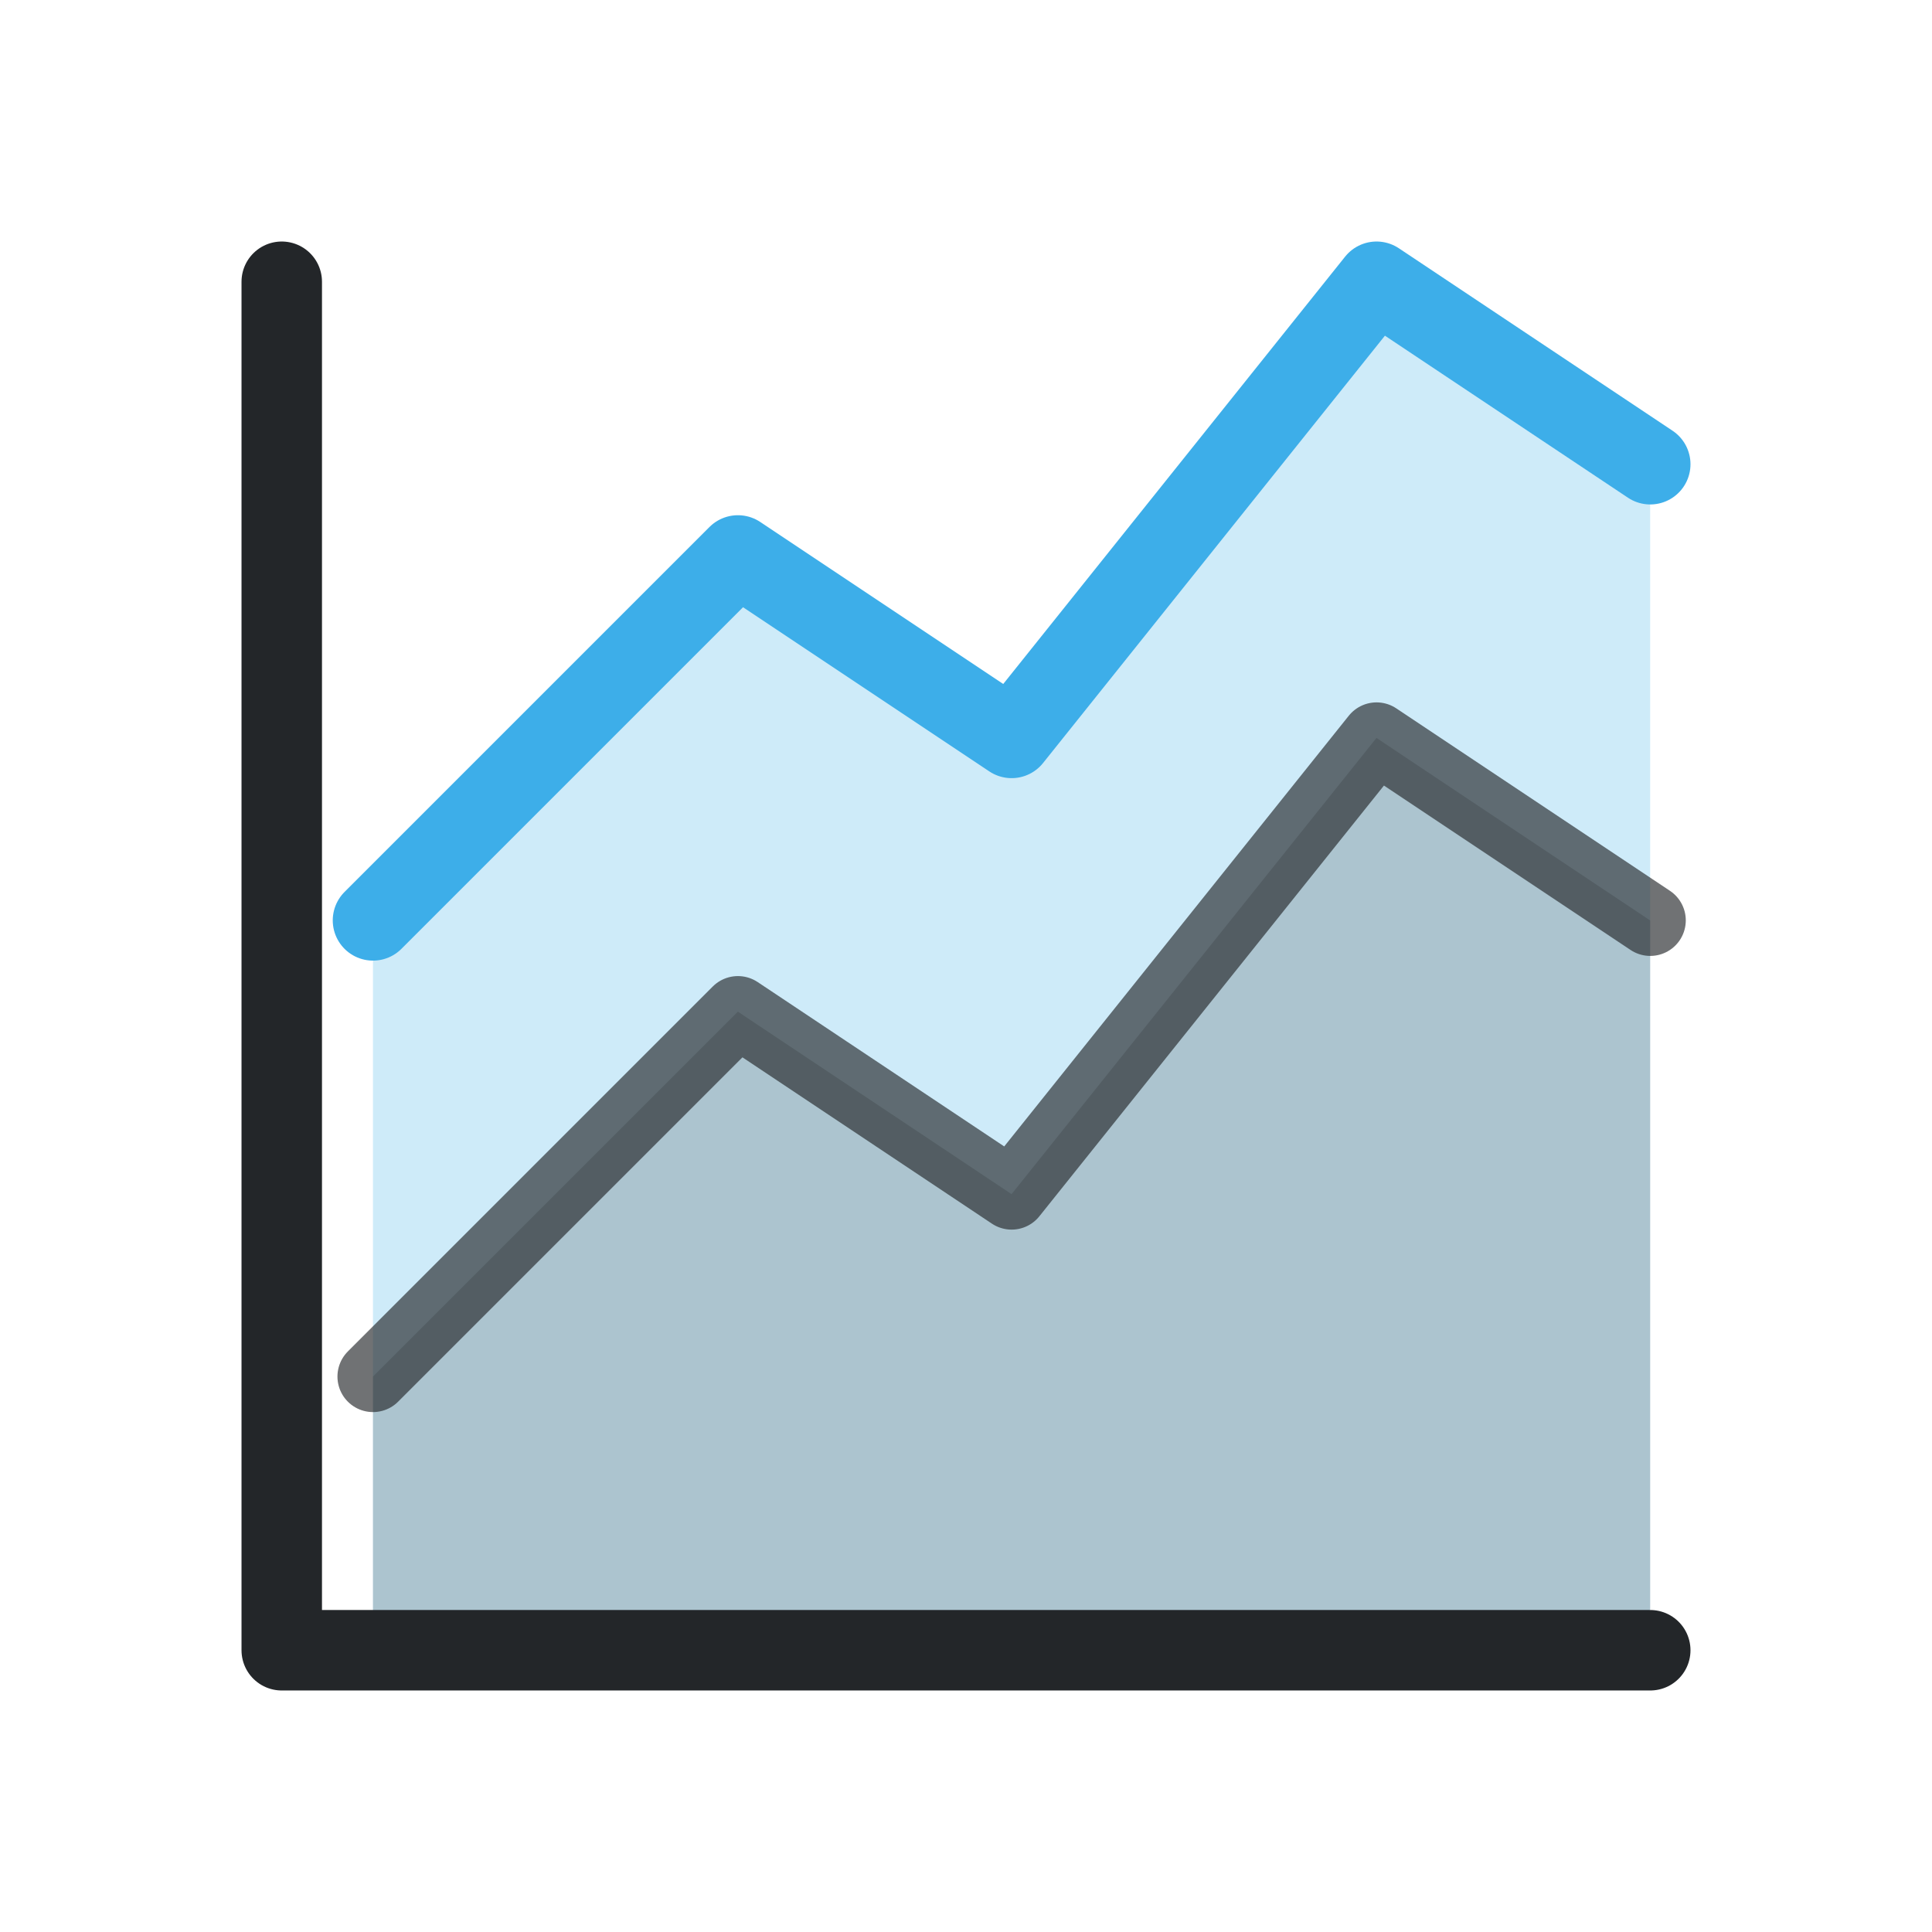
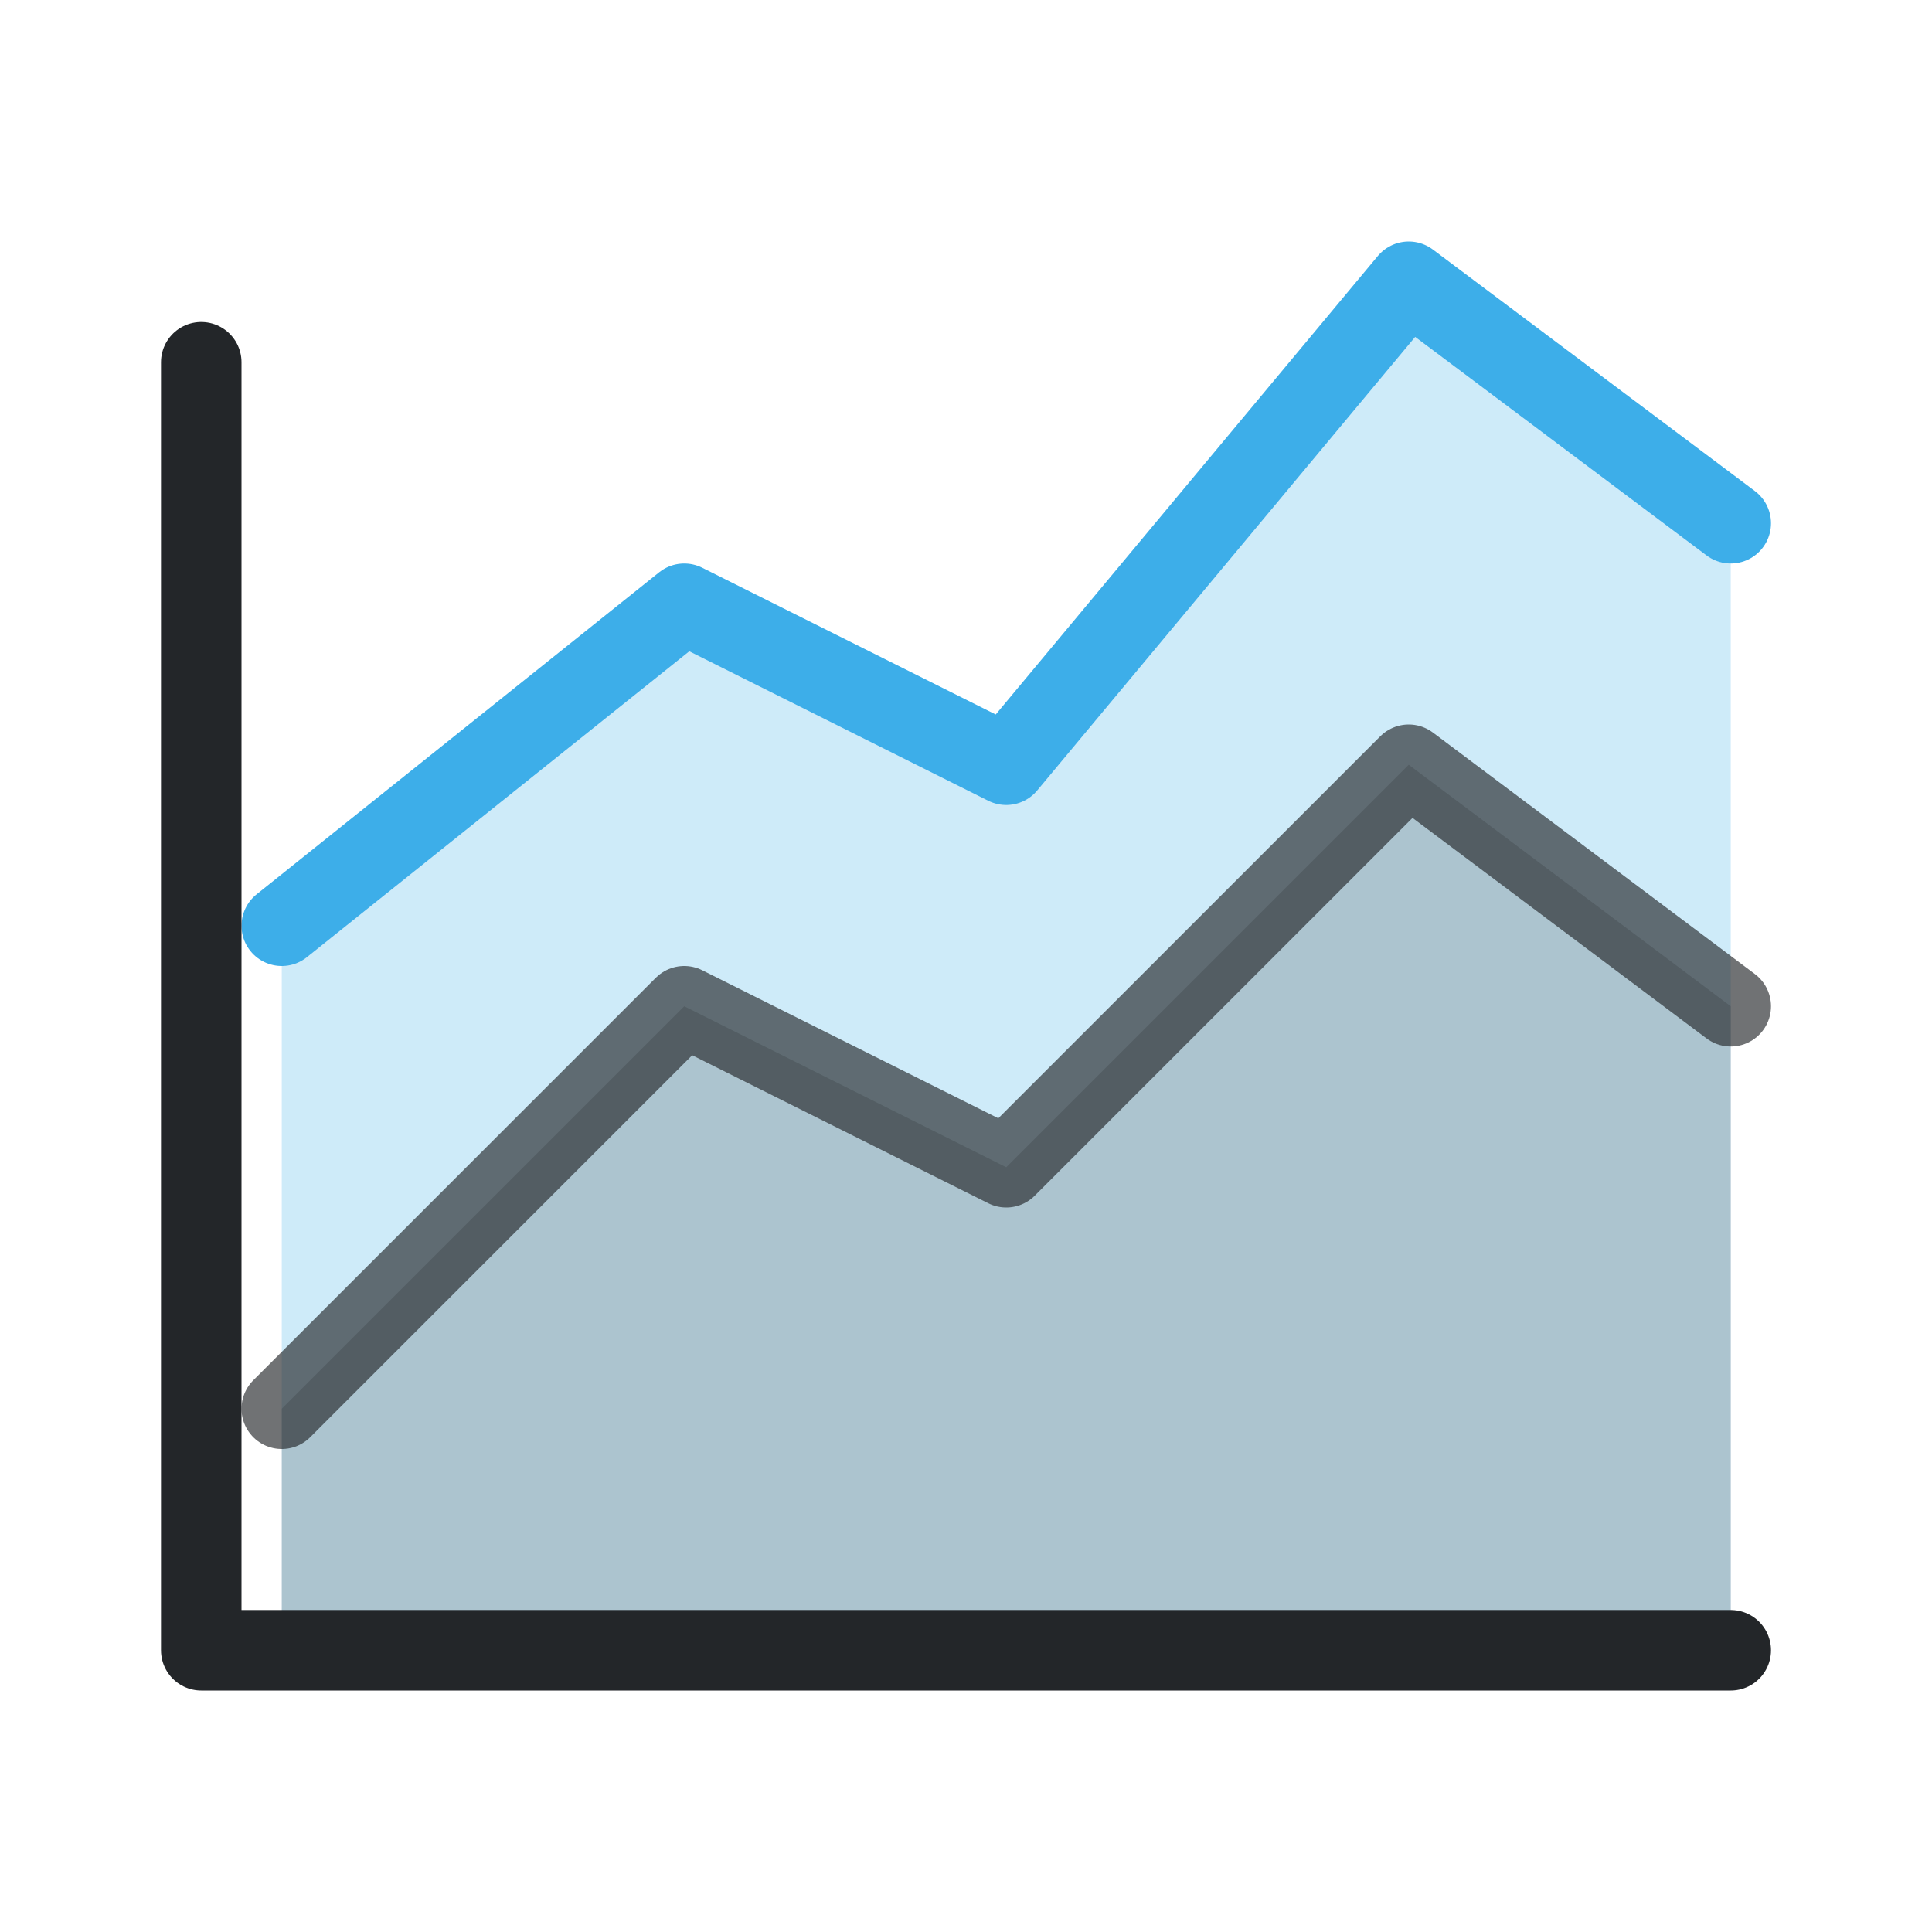
<svg xmlns="http://www.w3.org/2000/svg" width="24" height="24" viewBox="0 0 24 24" version="1.1" id="svg5">
  <defs id="defs1">
    <style id="current-color-scheme">.ColorScheme-Text{color:#232629}.ColorScheme-Highlight{color:#3daee9}</style>
  </defs>
  <g transform="translate(1,1)">
-     <path class="ColorScheme-Highlight" d="m 3.633,10.433 4.533,-4.533 3.4,2.267 4.533,-5.667 3.4,2.267 V 19.5 H 3.633 Z" fill="currentColor" opacity="0.25" id="path1" style="stroke-width:1" />
-     <path class="ColorScheme-Text" d="m 3.633,16.1 4.533,-4.533 3.4,2.267 4.533,-5.667 3.4,2.267 v 9.067 H 3.633 Z" fill="currentColor" opacity="0.2" id="path2" style="stroke-width:1" />
-     <g fill="none" stroke="currentColor" stroke-linecap="round" stroke-linejoin="round" id="g5" transform="matrix(1.133333,0,0,1.133333,-1.466667,-1.466667)" style="stroke-width:0.882">
-       <path class="ColorScheme-Highlight" d="m 4.5,10.5 4,-4 3,2 4,-5 3,2" id="path3" style="stroke-width:0.882" stroke="currentColor" />
-       <path class="ColorScheme-Text" d="m 4.5,15.5 4,-4 3,2 4,-5 3,2" opacity="0.65" id="path4" style="stroke-width:0.779" stroke="currentColor" />
-       <path class="ColorScheme-Text" d="m 3.5,3.5 v 15 h 15" id="path5" style="stroke-width:0.882" stroke="currentColor" />
+     <path class="ColorScheme-Highlight" d="M2.5 10.5 7.5 6.5 11.5 8.5 16.5 2.5 20.5 5.5V19.5H2.5Z" fill="currentColor" opacity="0.25" id="path1" style="stroke-width:1" />
+     <path class="ColorScheme-Text" d="M2.5 16.5 7.5 11.5 11.5 13.5 16.5 8.5 20.5 11.5V19.5H2.5Z" fill="currentColor" opacity="0.2" id="path2" style="stroke-width:1" />
+     <g fill="none" stroke="currentColor" stroke-linecap="round" stroke-linejoin="round" id="g5">
+       <path class="ColorScheme-Highlight" d="M2.5 10.5 7.5 6.5 11.5 8.5 16.5 2.5 20.5 5.5" id="path3" stroke="currentColor" />
+       <path class="ColorScheme-Text" d="M2.5 16.5 7.5 11.5 11.5 13.5 16.5 8.5 20.5 11.5" opacity="0.65" id="path4" stroke="currentColor" />
+       <path class="ColorScheme-Text" d="M1.5 3.5v16h19" id="path5" stroke="currentColor" />
    </g>
  </g>
</svg>
